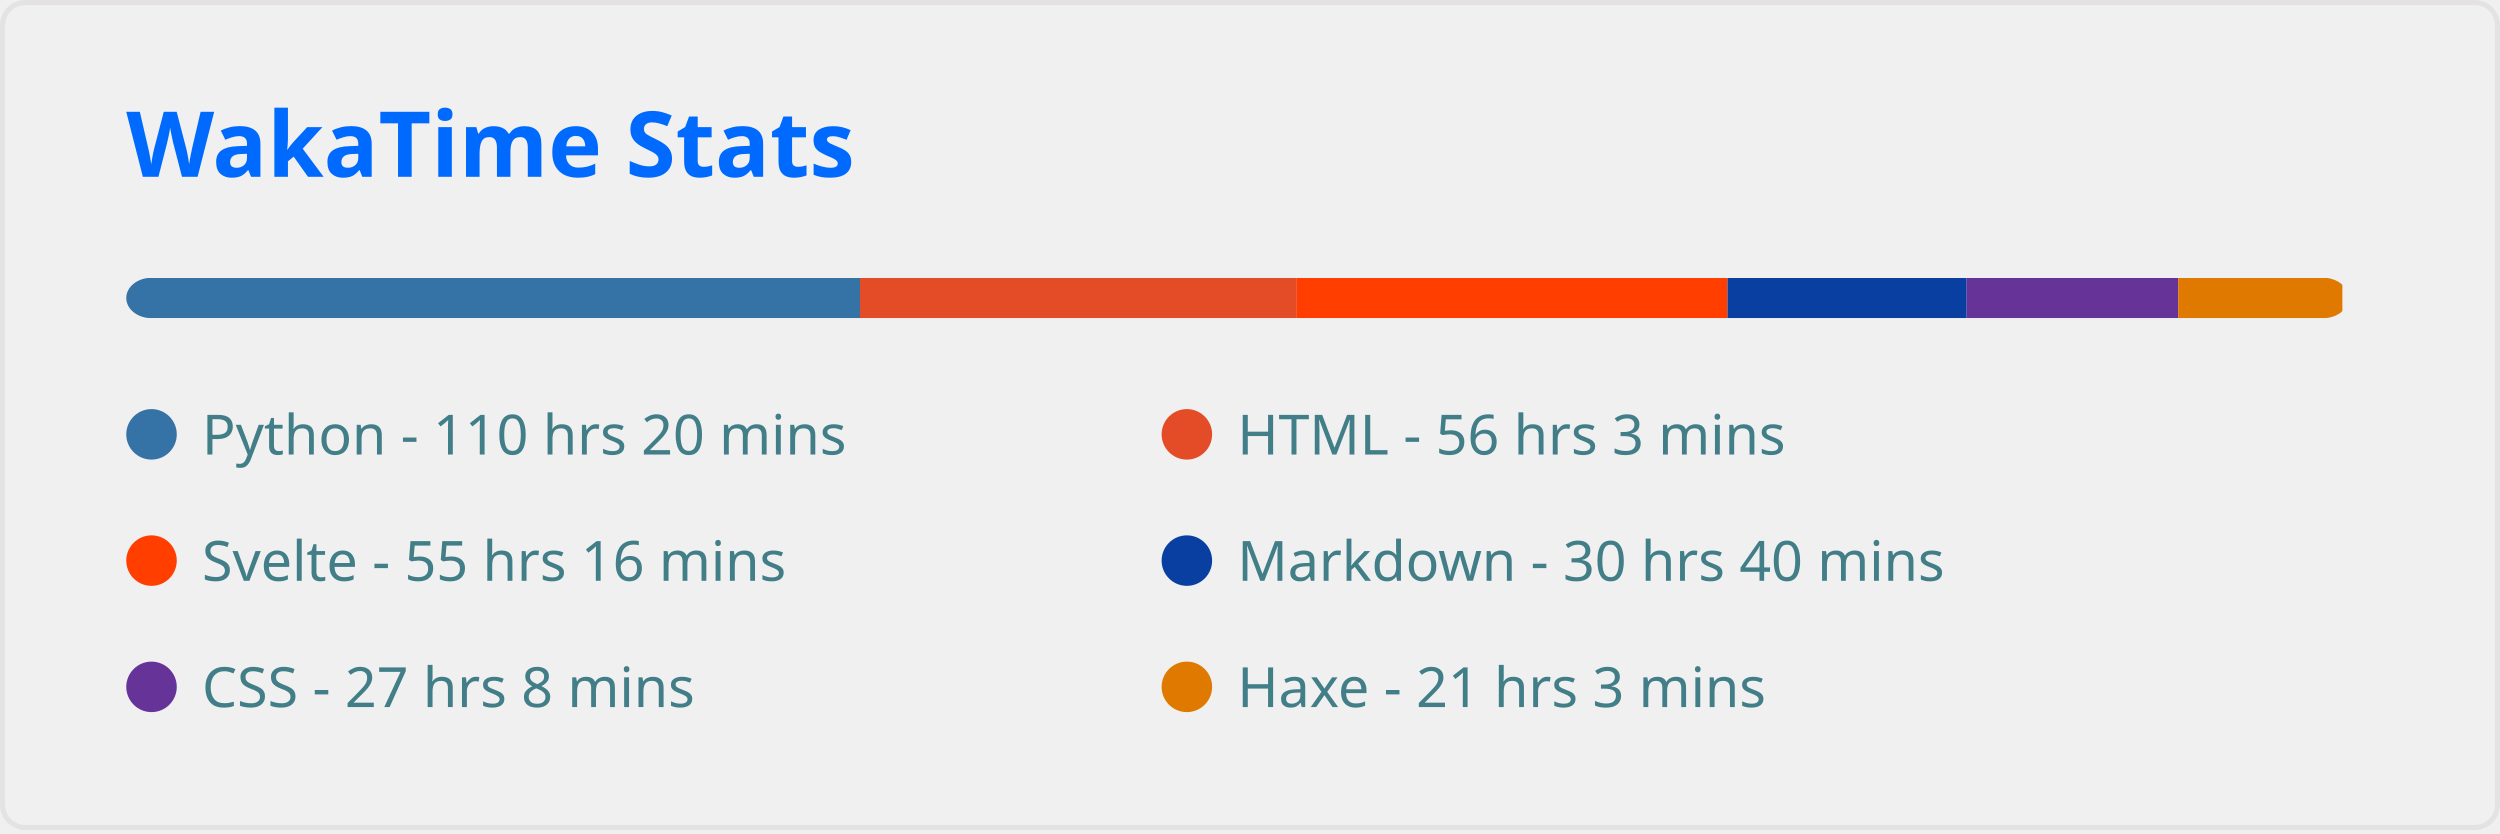
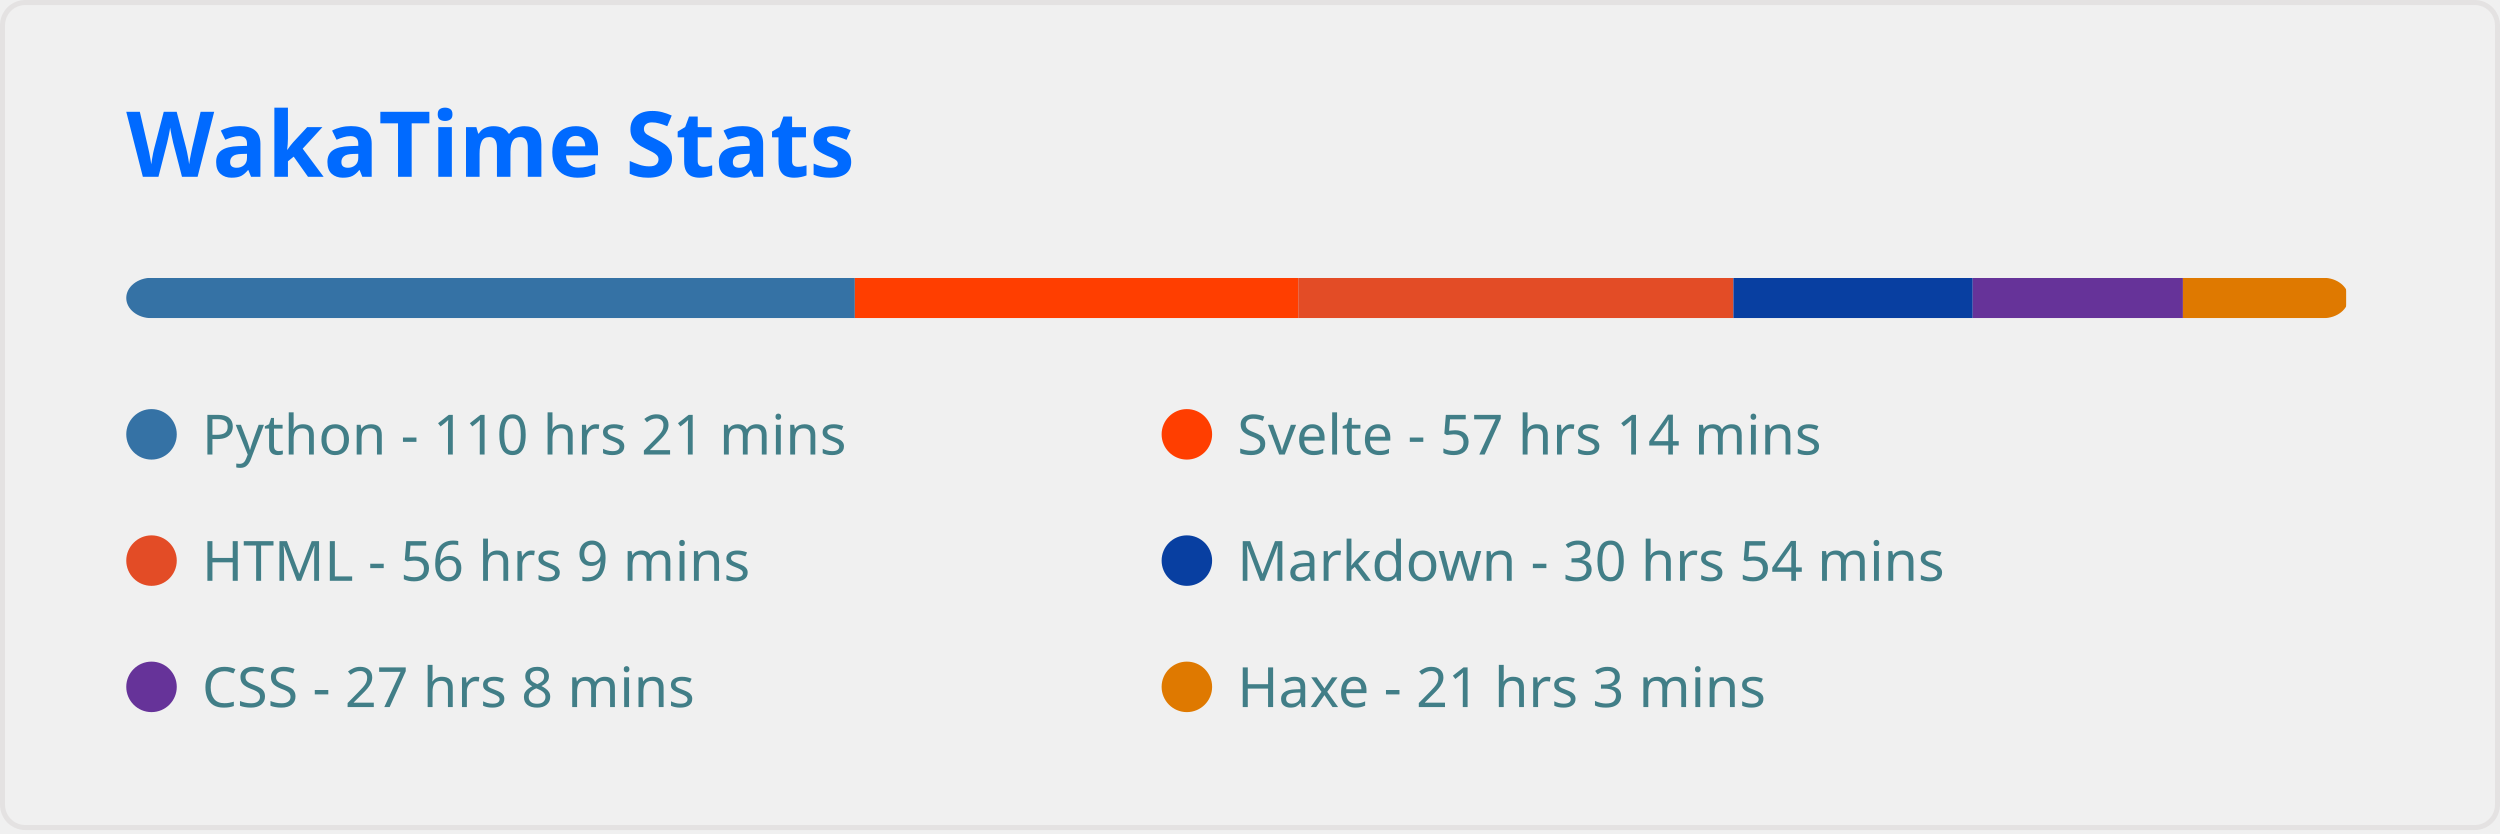
<svg xmlns="http://www.w3.org/2000/svg" width="495" height="165" viewBox="0 0 495 165" fill="none" role="img" aria-labelledby="descId">
  <style>
          .header {
            font: 600 18px 'Segoe UI', Ubuntu, Sans-Serif;
            fill: #006AFF;
            animation: fadeInAnimation 0.8s ease-in-out forwards;
          }
          @supports(-moz-appearance: auto) {
            /* Selector detects Firefox */
            .header { font-size: 15.5px; }
          }
          
    
    .stat {
      font: 600 14px 'Segoe UI', Ubuntu, "Helvetica Neue", Sans-Serif; fill: #417E87;
    }
    @supports(-moz-appearance: auto) {
      /* Selector detects Firefox */
      .stat { font-size:12px; }
    }
    .stagger {
      opacity: 0;
      animation: fadeInAnimation 0.3s ease-in-out forwards;
    }
    .not_bold { font-weight: 400 }
    .bold { font-weight: 700 }
  
    @keyframes slideInAnimation {
      from {
        width: 0;
      }
      to {
        width: calc(100%-100px);
      }
    }
    @keyframes growWidthAnimation {
      from {
        width: 0;
      }
      to {
        width: 100%;
      }
    }
    .lang-name { font: 400 11px 'Segoe UI', Ubuntu, Sans-Serif; fill: #417E87 }
    #rect-mask rect{
      animation: slideInAnimation 1s ease-in-out forwards;
    }
    .lang-progress{
      animation: growWidthAnimation 0.6s ease-in-out forwards;
    }
    

          
      /* Animations */
      @keyframes scaleInAnimation {
        from {
          transform: translate(-5px, 5px) scale(0);
        }
        to {
          transform: translate(-5px, 5px) scale(1);
        }
      }
      @keyframes fadeInAnimation {
        from {
          opacity: 0;
        }
        to {
          opacity: 1;
        }
      }
    
          
        </style>
  <rect data-testid="card-bg" x="0.5" y="0.5" rx="4.5" height="99%" stroke="#e4e2e2" width="494" fill="#ffffff00" stroke-opacity="1" />
  <g data-testid="card-title" transform="translate(25, 35)">
    <g transform="translate(0, 0)">
      <text x="0" y="0" class="header" data-testid="header">WakaTime Stats</text>
    </g>
  </g>
  <g data-testid="main-card-body" transform="translate(0, 55)">
    <svg x="0" y="0" width="100%">
      <mask id="rect-mask">
        <rect x="25" y="0" width="440" height="8" fill="white" rx="5" />
      </mask>
-       <rect mask="url(#rect-mask)" data-testid="lang-progress" x="0" y="0" width="170.283" height="8" fill="#3572A5" />
-       <rect mask="url(#rect-mask)" data-testid="lang-progress" x="170.283" y="0" width="86.49" height="8" fill="#e34c26" />
-       <rect mask="url(#rect-mask)" data-testid="lang-progress" x="256.773" y="0" width="85.281" height="8" fill="#ff3e00" />
-       <rect mask="url(#rect-mask)" data-testid="lang-progress" x="342.054" y="0" width="47.337" height="8" fill="#083fa1" />
-       <rect mask="url(#rect-mask)" data-testid="lang-progress" x="389.391" y="0" width="41.896" height="8" fill="#663399" />
-       <rect mask="url(#rect-mask)" data-testid="lang-progress" x="431.287" y="0" width="32.504" height="8" fill="#df7900" />
+       <rect mask="url(#rect-mask)" data-testid="lang-progress" x="0" y="0" width="169.26" height="8" fill="#3572A5" />
+       <rect mask="url(#rect-mask)" data-testid="lang-progress" x="169.26" y="0" width="87.792" height="8" fill="#ff3e00" />
+       <rect mask="url(#rect-mask)" data-testid="lang-progress" x="257.052" y="0" width="86.165" height="8" fill="#e34c26" />
+       <rect mask="url(#rect-mask)" data-testid="lang-progress" x="343.216" y="0" width="47.383" height="8" fill="#083fa1" />
+       <rect mask="url(#rect-mask)" data-testid="lang-progress" x="390.6" y="0" width="41.617" height="8" fill="#663399" />
+       <rect mask="url(#rect-mask)" data-testid="lang-progress" x="432.218" y="0" width="32.318" height="8" fill="#df7900" />
      <g transform="translate(25, 25)">
        <circle cx="5" cy="6" r="5" fill="#3572A5" />
        <text data-testid="lang-name" x="15" y="10" class="lang-name">
-         Python - 110 hrs 20 mins
+         Python - 110 hrs 21 mins
      </text>
      </g>
      <g transform="translate(230, 25)">
-         <circle cx="5" cy="6" r="5" fill="#e34c26" />
+         <circle cx="5" cy="6" r="5" fill="#ff3e00" />
        <text data-testid="lang-name" x="15" y="10" class="lang-name">
-         HTML - 56 hrs 3 mins
+         Svelte - 57 hrs 14 mins
      </text>
      </g>
      <g transform="translate(25, 50)">
-         <circle cx="5" cy="6" r="5" fill="#ff3e00" />
+         <circle cx="5" cy="6" r="5" fill="#e34c26" />
        <text data-testid="lang-name" x="15" y="10" class="lang-name">
-         Svelte - 55 hrs 16 mins
+         HTML - 56 hrs 9 mins
      </text>
      </g>
      <g transform="translate(230, 50)">
        <circle cx="5" cy="6" r="5" fill="#083fa1" />
        <text data-testid="lang-name" x="15" y="10" class="lang-name">
-         Markdown - 30 hrs 40 mins
+         Markdown - 30 hrs 54 mins
      </text>
      </g>
      <g transform="translate(25, 75)">
        <circle cx="5" cy="6" r="5" fill="#663399" />
        <text data-testid="lang-name" x="15" y="10" class="lang-name">
        CSS - 27 hrs 8 mins
      </text>
      </g>
      <g transform="translate(230, 75)">
        <circle cx="5" cy="6" r="5" fill="#df7900" />
        <text data-testid="lang-name" x="15" y="10" class="lang-name">
        Haxe - 21 hrs 3 mins
      </text>
      </g>
    </svg>
  </g>
</svg>
